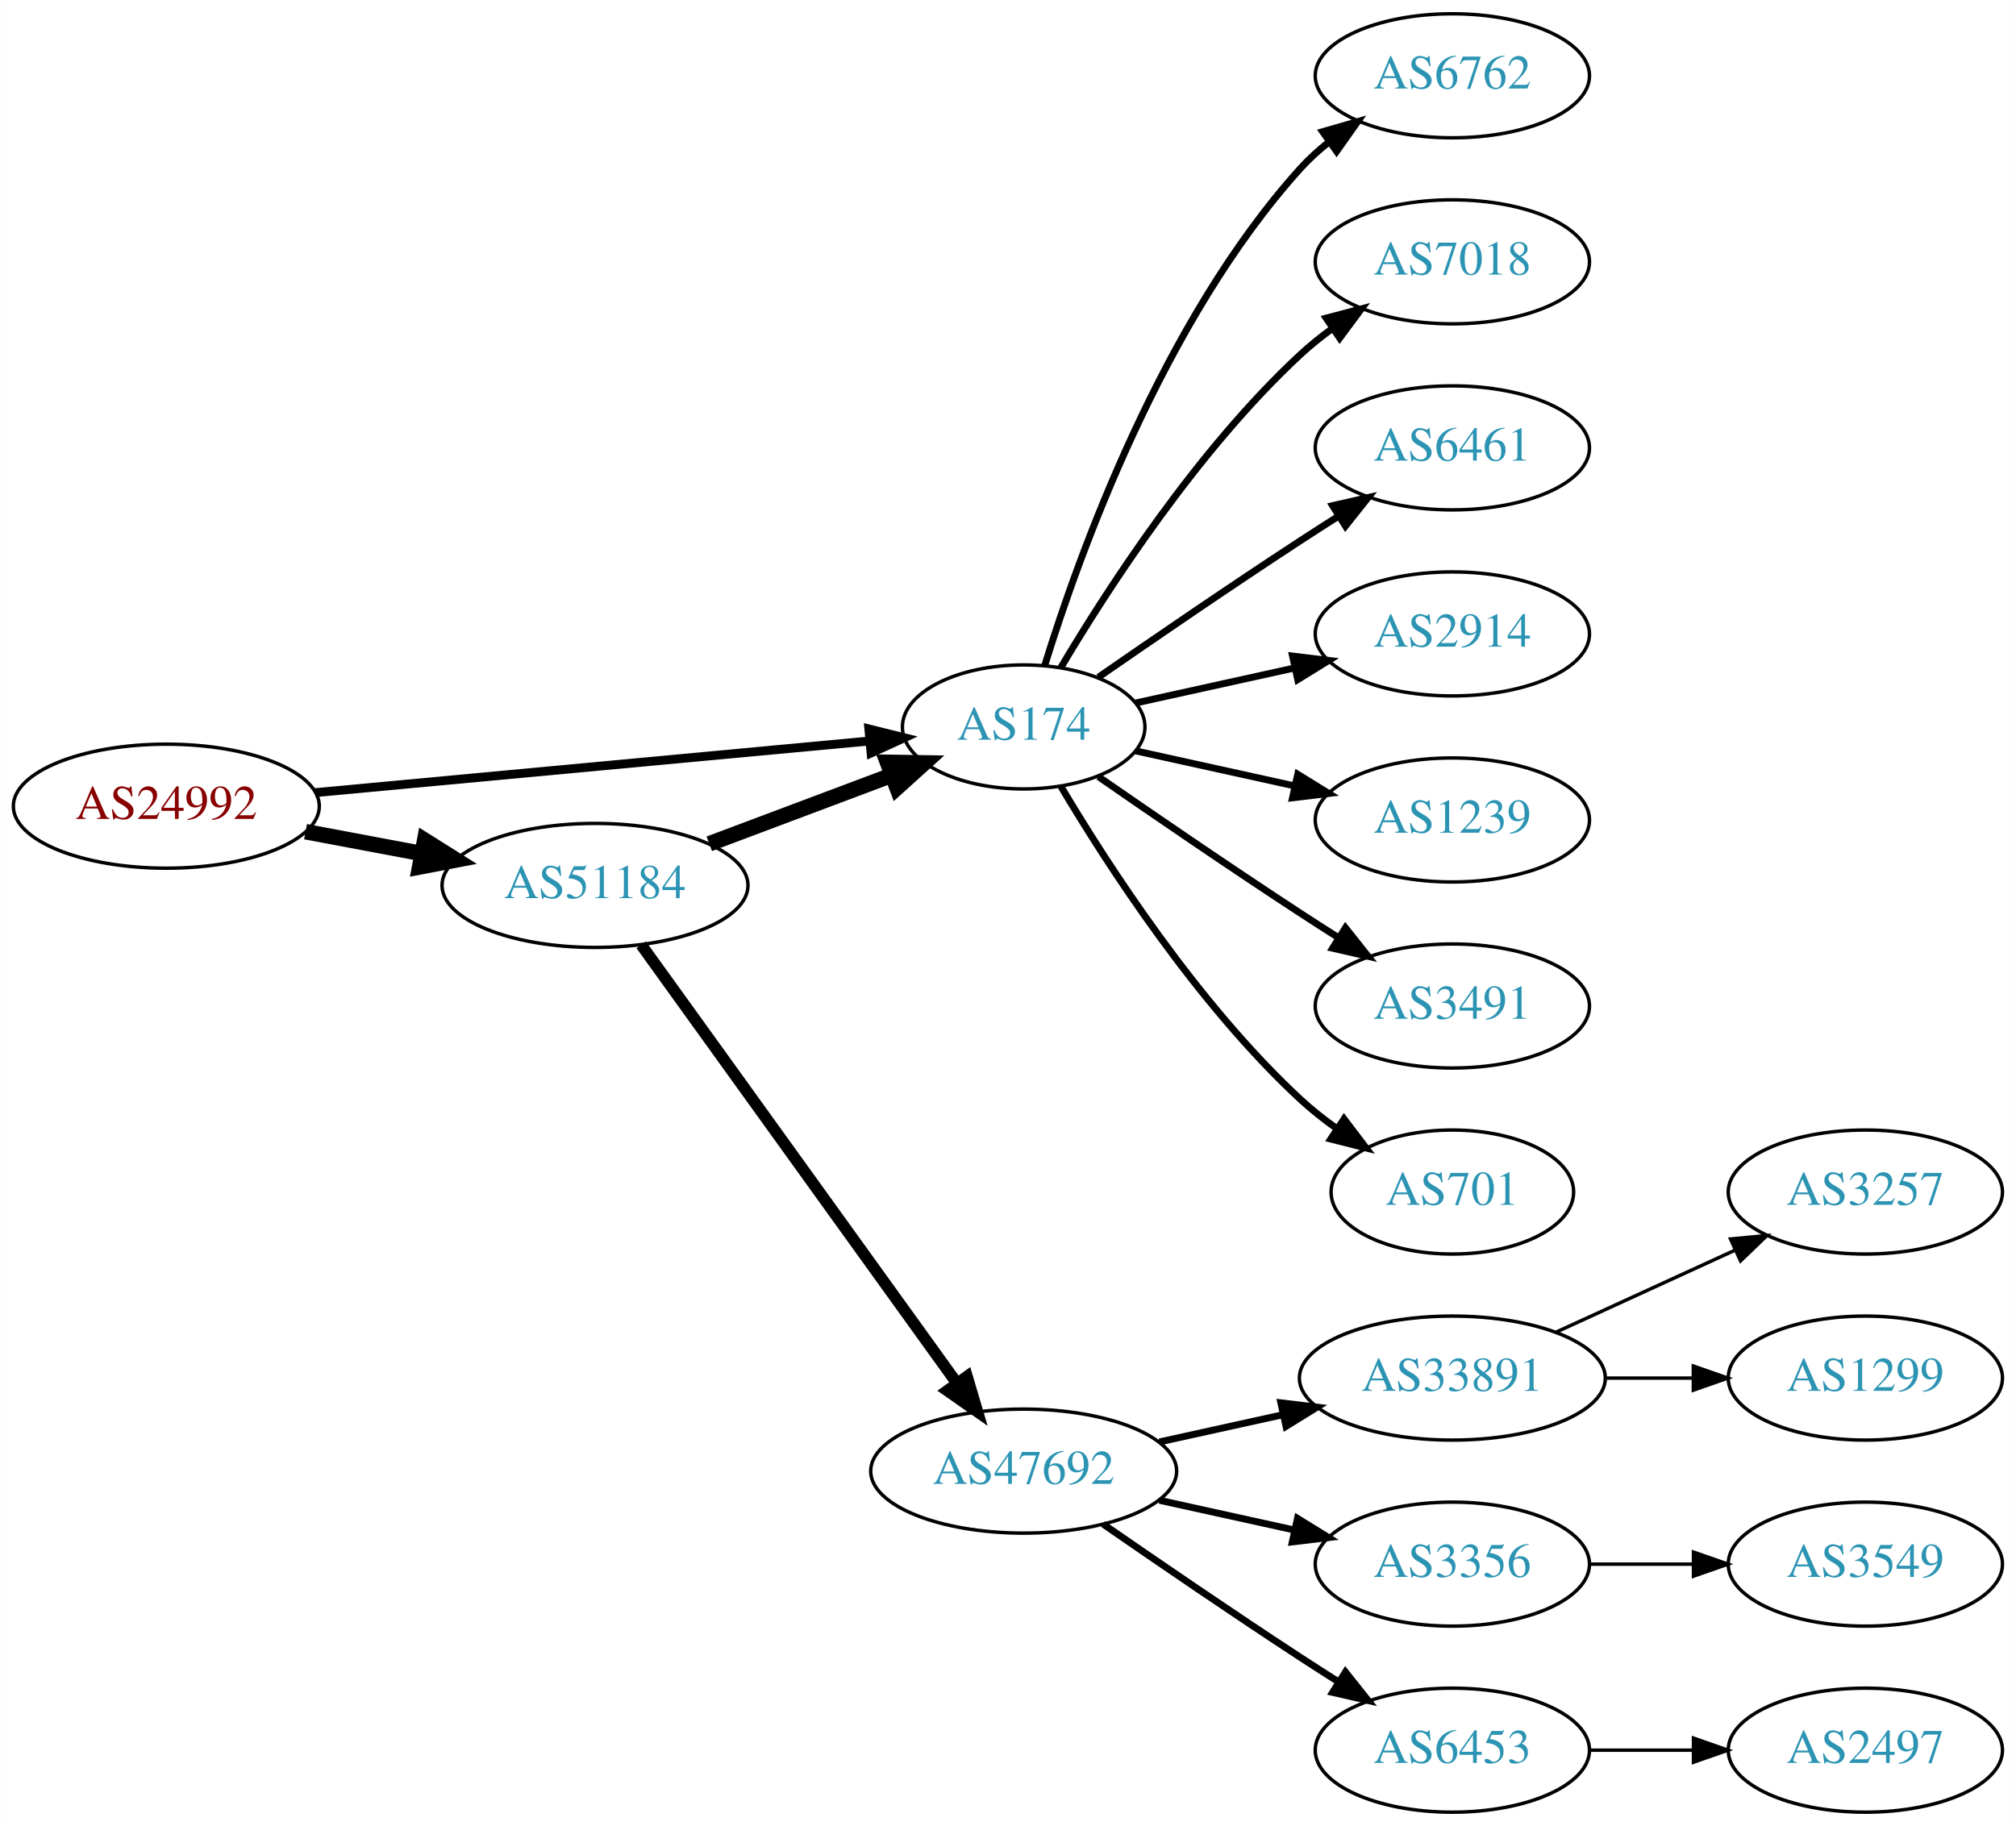
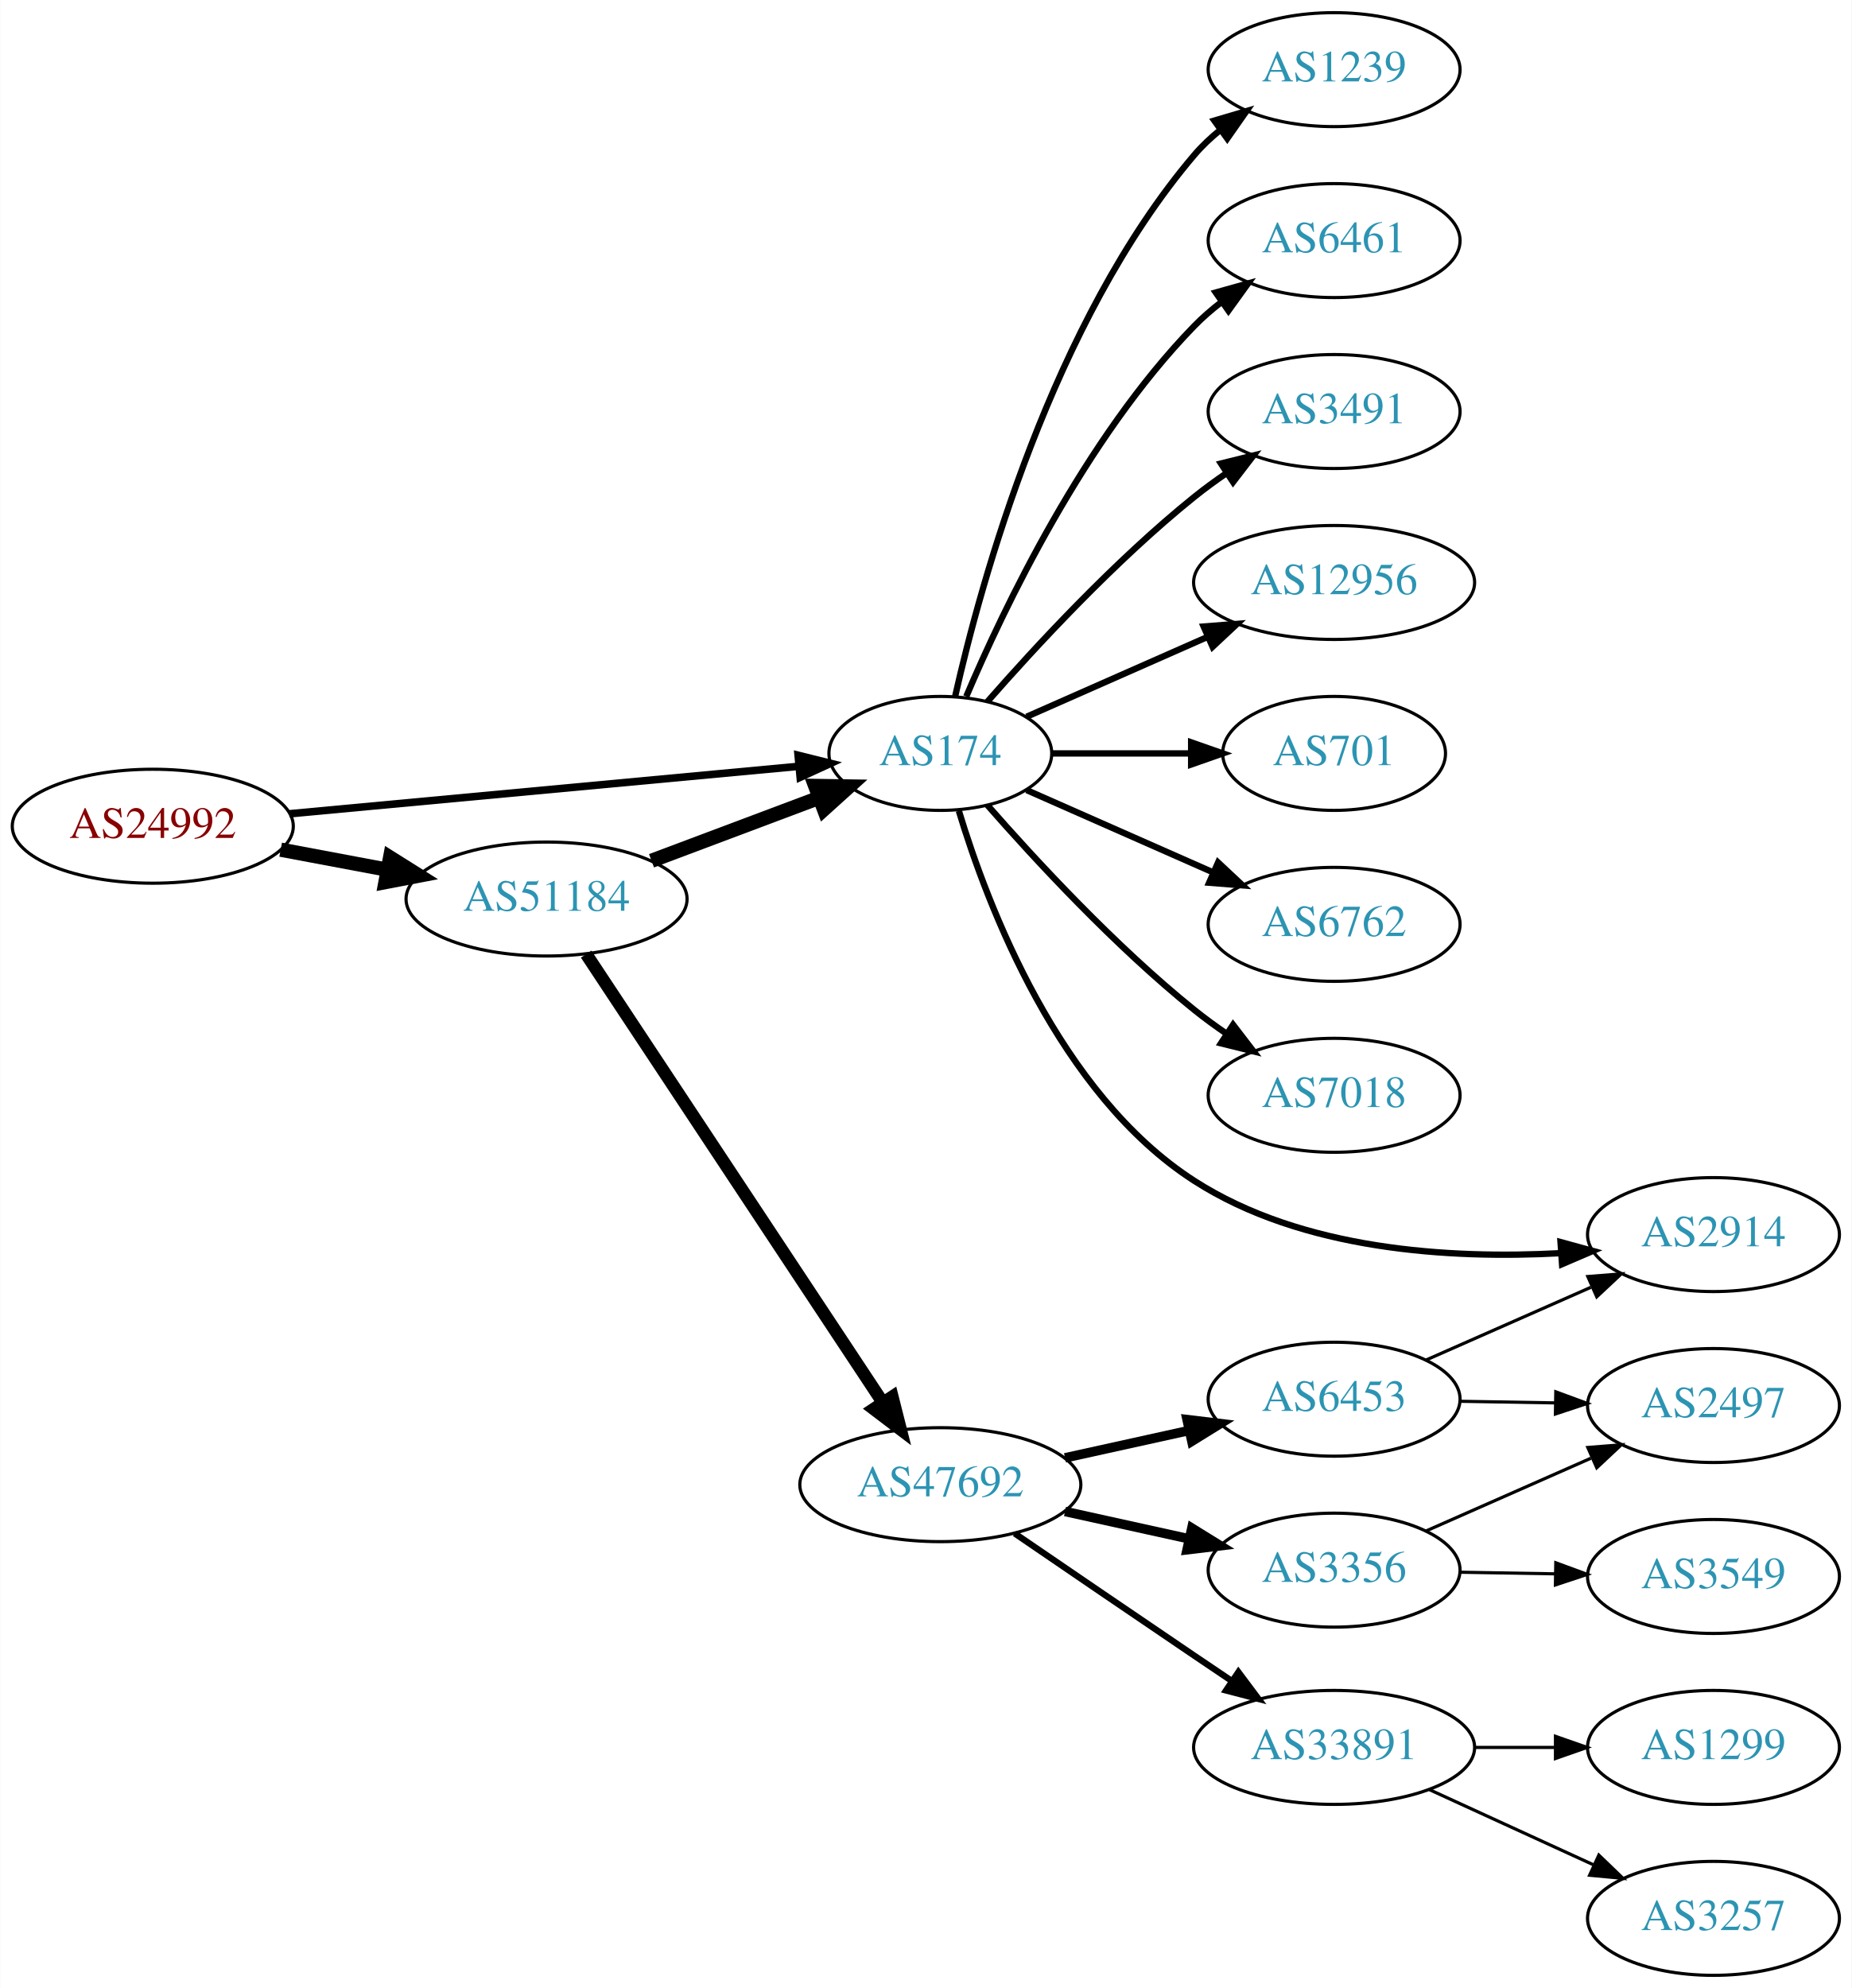
- <svg xmlns="http://www.w3.org/2000/svg" xmlns:xlink="http://www.w3.org/1999/xlink" width="585pt" height="530pt" viewBox="0.00 0.00 584.86 530.00">
-   <g id="graph0" class="graph" transform="scale(1 1) rotate(0) translate(4 526)">
-     <polygon fill="white" stroke="none" points="-4,4 -4,-526 580.862,-526 580.862,4 -4,4" />
+ <svg xmlns="http://www.w3.org/2000/svg" xmlns:xlink="http://www.w3.org/1999/xlink" width="585pt" height="628pt" viewBox="0.00 0.00 584.86 628.00">
+   <g id="graph0" class="graph" transform="scale(1 1) rotate(0) translate(4 624)">
+     <polygon fill="white" stroke="none" points="-4,4 -4,-624 580.862,-624 580.862,4 -4,4" />
    <g id="node1" class="node">
      <g id="a_node1">
        <a xlink:href="/asn/24992" xlink:title="AS24992 ~ DIC - Online Wolf &amp; Co. KG [AT]">
-           <ellipse fill="#ffffff" stroke="black" cx="44.196" cy="-292" rx="44.393" ry="18" />
-           <text text-anchor="middle" x="44.196" y="-288.3" font-family="Times,serif" font-size="14.00" fill="#880000">AS24992</text>
+           <ellipse fill="#ffffff" stroke="black" cx="44.196" cy="-363" rx="44.393" ry="18" />
+           <text text-anchor="middle" x="44.196" y="-359.3" font-family="Times,serif" font-size="14.00" fill="#880000">AS24992</text>
        </a>
      </g>
    </g>
    <g id="node2" class="node">
      <g id="a_node2">
        <a xlink:href="/asn/174" xlink:title="AS174 ~ Cogent Communications [US]">
-           <ellipse fill="#ffffff" stroke="black" cx="292.98" cy="-315" rx="35.194" ry="18" />
-           <text text-anchor="middle" x="292.98" y="-311.3" font-family="Times,serif" font-size="14.00" fill="#2c94b3">AS174</text>
+           <ellipse fill="#ffffff" stroke="black" cx="292.98" cy="-386" rx="35.194" ry="18" />
+           <text text-anchor="middle" x="292.98" y="-382.3" font-family="Times,serif" font-size="14.00" fill="#2c94b3">AS174</text>
        </a>
      </g>
    </g>
    <g id="edge1" class="edge">
-       <path fill="none" stroke="black" stroke-width="2.571" d="M87.339,-295.928C132.168,-300.106 202.752,-306.684 248.197,-310.919" />
-       <polygon fill="black" stroke="black" stroke-width="2.571" points="248.053,-314.421 258.335,-311.864 248.703,-307.451 248.053,-314.421" />
+       <path fill="none" stroke="black" stroke-width="2.382" d="M87.339,-366.928C132.168,-371.106 202.752,-377.684 248.197,-381.919" />
+       <polygon fill="black" stroke="black" stroke-width="2.382" points="248.053,-385.421 258.335,-382.864 248.703,-378.451 248.053,-385.421" />
    </g>
    <g id="node3" class="node">
      <g id="a_node3">
        <a xlink:href="/asn/51184" xlink:title="AS51184 ~ Fonira Telekom GmbH [AT]">
-           <ellipse fill="#ffffff" stroke="black" cx="168.588" cy="-269" rx="44.393" ry="18" />
-           <text text-anchor="middle" x="168.588" y="-265.3" font-family="Times,serif" font-size="14.00" fill="#2c94b3">AS51184</text>
+           <ellipse fill="#ffffff" stroke="black" cx="168.588" cy="-340" rx="44.393" ry="18" />
+           <text text-anchor="middle" x="168.588" y="-336.3" font-family="Times,serif" font-size="14.00" fill="#2c94b3">AS51184</text>
        </a>
      </g>
    </g>
    <g id="edge2" class="edge">
-       <path fill="none" stroke="black" stroke-width="4.5" d="M84.595,-284.596C95.296,-282.585 107.019,-280.382 118.196,-278.282" />
-       <polygon fill="black" stroke="black" stroke-width="4.5" points="119.162,-282.107 128.263,-276.39 117.707,-274.367 119.162,-282.107" />
+       <path fill="none" stroke="black" stroke-width="4.5" d="M84.595,-355.596C95.296,-353.585 107.019,-351.382 118.196,-349.282" />
+       <polygon fill="black" stroke="black" stroke-width="4.5" points="119.162,-353.107 128.263,-347.39 117.707,-345.367 119.162,-353.107" />
    </g>
    <g id="node4" class="node">
      <g id="a_node4">
-         <a xlink:href="/asn/6762" xlink:title="AS6762 ~ TELECOM ITALIA SPARKLE S.p.A. [IT]">
-           <ellipse fill="#ffffff" stroke="black" cx="417.373" cy="-504" rx="39.794" ry="18" />
-           <text text-anchor="middle" x="417.373" y="-500.3" font-family="Times,serif" font-size="14.00" fill="#2c94b3">AS6762</text>
+         <a xlink:href="/asn/1239" xlink:title="AS1239 ~ Sprint [US]">
+           <ellipse fill="#ffffff" stroke="black" cx="417.373" cy="-602" rx="39.794" ry="18" />
+           <text text-anchor="middle" x="417.373" y="-598.3" font-family="Times,serif" font-size="14.00" fill="#2c94b3">AS1239</text>
        </a>
      </g>
    </g>
    <g id="edge3" class="edge">
-       <path fill="none" stroke="black" stroke-width="2" d="M299.118,-332.94C309.021,-364.979 333.359,-432.812 373.176,-477 375.693,-479.792 378.564,-482.401 381.603,-484.812" />
-       <polygon fill="black" stroke="black" stroke-width="2" points="379.732,-487.776 389.911,-490.715 383.786,-482.07 379.732,-487.776" />
+       <path fill="none" stroke="black" stroke-width="2" d="M297.674,-404.075C305.814,-440.148 328.247,-522.14 373.176,-575 375.611,-577.864 378.427,-580.521 381.432,-582.961" />
+       <polygon fill="black" stroke="black" stroke-width="2" points="379.531,-585.905 389.692,-588.906 383.62,-580.224 379.531,-585.905" />
    </g>
    <g id="node5" class="node">
      <g id="a_node5">
-         <a xlink:href="/asn/7018" xlink:title="AS7018 ~ AT&amp;T Services, Inc. [US]">
-           <ellipse fill="#ffffff" stroke="black" cx="417.373" cy="-450" rx="39.794" ry="18" />
-           <text text-anchor="middle" x="417.373" y="-446.3" font-family="Times,serif" font-size="14.00" fill="#2c94b3">AS7018</text>
+         <a xlink:href="/asn/6461" xlink:title="AS6461 ~ Zayo Bandwidth [US]">
+           <ellipse fill="#ffffff" stroke="black" cx="417.373" cy="-548" rx="39.794" ry="18" />
+           <text text-anchor="middle" x="417.373" y="-544.3" font-family="Times,serif" font-size="14.00" fill="#2c94b3">AS6461</text>
        </a>
      </g>
    </g>
    <g id="edge4" class="edge">
-       <path fill="none" stroke="black" stroke-width="2" d="M303.793,-332.279C317.299,-355.011 343.359,-395.314 373.176,-423 376.083,-425.699 379.296,-428.28 382.62,-430.703" />
-       <polygon fill="black" stroke="black" stroke-width="2" points="380.755,-433.667 390.998,-436.375 384.679,-427.87 380.755,-433.667" />
+       <path fill="none" stroke="black" stroke-width="2" d="M301.171,-403.975C312.938,-431.682 338.512,-485.348 373.176,-521 375.797,-523.695 378.737,-526.239 381.82,-528.608" />
+       <polygon fill="black" stroke="black" stroke-width="2" points="379.986,-531.597 390.189,-534.455 383.995,-525.859 379.986,-531.597" />
    </g>
    <g id="node6" class="node">
      <g id="a_node6">
-         <a xlink:href="/asn/6461" xlink:title="AS6461 ~ Zayo Bandwidth [US]">
-           <ellipse fill="#ffffff" stroke="black" cx="417.373" cy="-396" rx="39.794" ry="18" />
-           <text text-anchor="middle" x="417.373" y="-392.3" font-family="Times,serif" font-size="14.00" fill="#2c94b3">AS6461</text>
+         <a xlink:href="/asn/3491" xlink:title="AS3491 ~ PCCW Global, Inc. [US]">
+           <ellipse fill="#ffffff" stroke="black" cx="417.373" cy="-494" rx="39.794" ry="18" />
+           <text text-anchor="middle" x="417.373" y="-490.3" font-family="Times,serif" font-size="14.00" fill="#2c94b3">AS3491</text>
        </a>
      </g>
    </g>
    <g id="edge5" class="edge">
-       <path fill="none" stroke="black" stroke-width="2" d="M314.671,-329.44C330.563,-340.449 353.113,-355.897 373.176,-369 376.758,-371.339 380.529,-373.759 384.289,-376.144" />
-       <polygon fill="black" stroke="black" stroke-width="2" points="382.623,-379.231 392.95,-381.596 386.352,-373.307 382.623,-379.231" />
+       <path fill="none" stroke="black" stroke-width="2" d="M307.854,-402.345C322.924,-419.559 348.202,-446.901 373.176,-467 376.432,-469.62 379.957,-472.192 383.542,-474.646" />
+       <polygon fill="black" stroke="black" stroke-width="2" points="381.629,-477.577 391.914,-480.121 385.46,-471.719 381.629,-477.577" />
    </g>
    <g id="node7" class="node">
      <g id="a_node7">
-         <a xlink:href="/asn/2914" xlink:title="AS2914 ~ NTT America, Inc. [US]">
-           <ellipse fill="#ffffff" stroke="black" cx="417.373" cy="-342" rx="39.794" ry="18" />
-           <text text-anchor="middle" x="417.373" y="-338.3" font-family="Times,serif" font-size="14.00" fill="#2c94b3">AS2914</text>
+         <a xlink:href="/asn/12956" xlink:title="AS12956 ~ TELXIUS [ES]">
+           <ellipse fill="#ffffff" stroke="black" cx="417.373" cy="-440" rx="44.393" ry="18" />
+           <text text-anchor="middle" x="417.373" y="-436.3" font-family="Times,serif" font-size="14.00" fill="#2c94b3">AS12956</text>
        </a>
      </g>
    </g>
    <g id="edge6" class="edge">
-       <path fill="none" stroke="black" stroke-width="2" d="M325.499,-321.953C339.56,-325.055 356.378,-328.765 371.702,-332.146" />
-       <polygon fill="black" stroke="black" stroke-width="2" points="370.993,-335.573 381.512,-334.31 372.501,-328.738 370.993,-335.573" />
+       <path fill="none" stroke="black" stroke-width="2" d="M320.237,-397.584C336.941,-404.954 358.869,-414.629 377.564,-422.877" />
+       <polygon fill="black" stroke="black" stroke-width="2" points="376.16,-426.083 386.722,-426.918 378.985,-419.679 376.16,-426.083" />
    </g>
    <g id="node8" class="node">
      <g id="a_node8">
-         <a xlink:href="/asn/1239" xlink:title="AS1239 ~ Sprint [US]">
-           <ellipse fill="#ffffff" stroke="black" cx="417.373" cy="-288" rx="39.794" ry="18" />
-           <text text-anchor="middle" x="417.373" y="-284.3" font-family="Times,serif" font-size="14.00" fill="#2c94b3">AS1239</text>
+         <a xlink:href="/asn/701" xlink:title="AS701 ~ UUNET [US]">
+           <ellipse fill="#ffffff" stroke="black" cx="417.373" cy="-386" rx="35.194" ry="18" />
+           <text text-anchor="middle" x="417.373" y="-382.3" font-family="Times,serif" font-size="14.00" fill="#2c94b3">AS701</text>
        </a>
      </g>
    </g>
    <g id="edge7" class="edge">
-       <path fill="none" stroke="black" stroke-width="2" d="M325.499,-308.047C339.56,-304.945 356.378,-301.235 371.702,-297.854" />
-       <polygon fill="black" stroke="black" stroke-width="2" points="372.501,-301.262 381.512,-295.69 370.993,-294.427 372.501,-301.262" />
+       <path fill="none" stroke="black" stroke-width="2" d="M328.399,-386C341.94,-386 357.66,-386 372.034,-386" />
+       <polygon fill="black" stroke="black" stroke-width="2" points="372.212,-389.5 382.212,-386 372.212,-382.5 372.212,-389.5" />
    </g>
    <g id="node9" class="node">
      <g id="a_node9">
-         <a xlink:href="/asn/3491" xlink:title="AS3491 ~ PCCW Global, Inc. [US]">
-           <ellipse fill="#ffffff" stroke="black" cx="417.373" cy="-234" rx="39.794" ry="18" />
-           <text text-anchor="middle" x="417.373" y="-230.3" font-family="Times,serif" font-size="14.00" fill="#2c94b3">AS3491</text>
+         <a xlink:href="/asn/6762" xlink:title="AS6762 ~ TELECOM ITALIA SPARKLE S.p.A. [IT]">
+           <ellipse fill="#ffffff" stroke="black" cx="417.373" cy="-332" rx="39.794" ry="18" />
+           <text text-anchor="middle" x="417.373" y="-328.3" font-family="Times,serif" font-size="14.00" fill="#2c94b3">AS6762</text>
        </a>
      </g>
    </g>
    <g id="edge8" class="edge">
-       <path fill="none" stroke="black" stroke-width="2" d="M314.671,-300.56C330.563,-289.551 353.113,-274.103 373.176,-261 376.758,-258.661 380.529,-256.241 384.289,-253.856" />
-       <polygon fill="black" stroke="black" stroke-width="2" points="386.352,-256.693 392.95,-248.404 382.623,-250.769 386.352,-256.693" />
+       <path fill="none" stroke="black" stroke-width="2" d="M320.237,-374.416C337.422,-366.833 360.135,-356.812 379.17,-348.414" />
+       <polygon fill="black" stroke="black" stroke-width="2" points="380.721,-351.555 388.458,-344.316 377.896,-345.151 380.721,-351.555" />
    </g>
    <g id="node10" class="node">
      <g id="a_node10">
-         <a xlink:href="/asn/701" xlink:title="AS701 ~ UUNET [US]">
-           <ellipse fill="#ffffff" stroke="black" cx="417.373" cy="-180" rx="35.194" ry="18" />
-           <text text-anchor="middle" x="417.373" y="-176.3" font-family="Times,serif" font-size="14.00" fill="#2c94b3">AS701</text>
+         <a xlink:href="/asn/7018" xlink:title="AS7018 ~ AT&amp;T Services, Inc. [US]">
+           <ellipse fill="#ffffff" stroke="black" cx="417.373" cy="-278" rx="39.794" ry="18" />
+           <text text-anchor="middle" x="417.373" y="-274.3" font-family="Times,serif" font-size="14.00" fill="#2c94b3">AS7018</text>
        </a>
      </g>
    </g>
    <g id="edge9" class="edge">
-       <path fill="none" stroke="black" stroke-width="2" d="M303.793,-297.721C317.299,-274.989 343.359,-234.686 373.176,-207 376.474,-203.939 380.166,-201.028 383.967,-198.328" />
-       <polygon fill="black" stroke="black" stroke-width="2" points="385.941,-201.219 392.348,-192.78 382.078,-195.381 385.941,-201.219" />
-     </g>
-     <g id="edge10" class="edge">
-       <path fill="none" stroke="black" stroke-width="4.5" d="M201.745,-281.086C217.968,-287.183 237.734,-294.612 254.627,-300.961" />
-       <polygon fill="black" stroke="black" stroke-width="4.5" points="253.447,-304.724 264.193,-304.556 256.218,-297.353 253.447,-304.724" />
+       <path fill="none" stroke="black" stroke-width="2" d="M307.854,-369.655C322.924,-352.441 348.202,-325.099 373.176,-305 376.432,-302.38 379.957,-299.808 383.542,-297.354" />
+       <polygon fill="black" stroke="black" stroke-width="2" points="385.46,-300.281 391.914,-291.879 381.629,-294.423 385.46,-300.281" />
    </g>
    <g id="node11" class="node">
      <g id="a_node11">
-         <a xlink:href="/asn/47692" xlink:title="AS47692 ~ Nessus GmbH [AT]">
-           <ellipse fill="#ffffff" stroke="black" cx="292.98" cy="-99" rx="44.393" ry="18" />
-           <text text-anchor="middle" x="292.98" y="-95.3" font-family="Times,serif" font-size="14.00" fill="#2c94b3">AS47692</text>
-         </a>
-       </g>
-     </g>
-     <g id="edge11" class="edge">
-       <path fill="none" stroke="black" stroke-width="3.375" d="M181.997,-251.764C203.623,-221.726 248.314,-159.651 273.564,-124.58" />
-       <polygon fill="black" stroke="black" stroke-width="3.375" points="276.536,-126.442 279.538,-116.282 270.855,-122.352 276.536,-126.442" />
+         <a xlink:href="/asn/2914" xlink:title="AS2914 ~ NTT America, Inc. [US]">
+           <ellipse fill="#ffffff" stroke="black" cx="537.215" cy="-234" rx="39.794" ry="18" />
+           <text text-anchor="middle" x="537.215" y="-230.3" font-family="Times,serif" font-size="14.00" fill="#2c94b3">AS2914</text>
+         </a>
+       </g>
+     </g>
+     <g id="edge10" class="edge">
+       <path fill="none" stroke="black" stroke-width="2" d="M298.828,-367.86C307.889,-337.863 330.454,-278.509 373.176,-251 407.329,-229.009 454.081,-226.256 488.766,-228.124" />
+       <polygon fill="black" stroke="black" stroke-width="2" points="488.899,-231.641 499.116,-228.836 489.38,-224.658 488.899,-231.641" />
+     </g>
+     <g id="edge12" class="edge">
+       <path fill="none" stroke="black" stroke-width="4.5" d="M201.745,-352.086C217.968,-358.183 237.734,-365.612 254.627,-371.961" />
+       <polygon fill="black" stroke="black" stroke-width="4.5" points="253.447,-375.724 264.193,-375.556 256.218,-368.353 253.447,-375.724" />
    </g>
    <g id="node12" class="node">
      <g id="a_node12">
-         <a xlink:href="/asn/33891" xlink:title="AS33891 ~ CORE-BACKBONE GMBH GLOBAL NETWORK [DE]">
-           <ellipse fill="#ffffff" stroke="black" cx="417.373" cy="-126" rx="44.393" ry="18" />
-           <text text-anchor="middle" x="417.373" y="-122.3" font-family="Times,serif" font-size="14.00" fill="#2c94b3">AS33891</text>
-         </a>
-       </g>
-     </g>
-     <g id="edge12" class="edge">
-       <path fill="none" stroke="black" stroke-width="2" d="M332.37,-107.469C343.762,-109.982 356.385,-112.767 368.309,-115.397" />
-       <polygon fill="black" stroke="black" stroke-width="2" points="367.6,-118.825 378.119,-117.561 369.108,-111.989 367.6,-118.825" />
+         <a xlink:href="/asn/47692" xlink:title="AS47692 ~ Nessus GmbH [AT]">
+           <ellipse fill="#ffffff" stroke="black" cx="292.98" cy="-155" rx="44.393" ry="18" />
+           <text text-anchor="middle" x="292.98" y="-151.3" font-family="Times,serif" font-size="14.00" fill="#2c94b3">AS47692</text>
+         </a>
+       </g>
+     </g>
+     <g id="edge11" class="edge">
+       <path fill="none" stroke="black" stroke-width="4" d="M181.103,-322.596C202.698,-289.953 249.385,-219.385 274.744,-181.054" />
+       <polygon fill="black" stroke="black" stroke-width="4" points="277.809,-182.764 280.407,-172.493 271.971,-178.902 277.809,-182.764" />
    </g>
    <g id="node13" class="node">
      <g id="a_node13">
-         <a xlink:href="/asn/3356" xlink:title="AS3356 ~ Level 3 Parent, LLC [US]">
-           <ellipse fill="#ffffff" stroke="black" cx="417.373" cy="-72" rx="39.794" ry="18" />
-           <text text-anchor="middle" x="417.373" y="-68.3" font-family="Times,serif" font-size="14.00" fill="#2c94b3">AS3356</text>
+         <a xlink:href="/asn/6453" xlink:title="AS6453 ~ TATA COMMUNICATIONS (AMERICA) INC [US]">
+           <ellipse fill="#ffffff" stroke="black" cx="417.373" cy="-182" rx="39.794" ry="18" />
+           <text text-anchor="middle" x="417.373" y="-178.3" font-family="Times,serif" font-size="14.00" fill="#2c94b3">AS6453</text>
        </a>
      </g>
    </g>
    <g id="edge13" class="edge">
-       <path fill="none" stroke="black" stroke-width="2" d="M332.37,-90.531C344.761,-87.798 358.608,-84.743 371.429,-81.915" />
-       <polygon fill="black" stroke="black" stroke-width="2" points="372.432,-85.278 381.443,-79.706 370.924,-78.442 372.432,-85.278" />
+       <path fill="none" stroke="black" stroke-width="3" d="M332.37,-163.469C344.761,-166.202 358.608,-169.257 371.429,-172.085" />
+       <polygon fill="black" stroke="black" stroke-width="3" points="370.924,-175.558 381.443,-174.295 372.432,-168.722 370.924,-175.558" />
    </g>
    <g id="node14" class="node">
      <g id="a_node14">
-         <a xlink:href="/asn/6453" xlink:title="AS6453 ~ TATA COMMUNICATIONS (AMERICA) INC [US]">
-           <ellipse fill="#ffffff" stroke="black" cx="417.373" cy="-18" rx="39.794" ry="18" />
-           <text text-anchor="middle" x="417.373" y="-14.3" font-family="Times,serif" font-size="14.00" fill="#2c94b3">AS6453</text>
+         <a xlink:href="/asn/3356" xlink:title="AS3356 ~ Level 3 Parent, LLC [US]">
+           <ellipse fill="#ffffff" stroke="black" cx="417.373" cy="-128" rx="39.794" ry="18" />
+           <text text-anchor="middle" x="417.373" y="-124.3" font-family="Times,serif" font-size="14.00" fill="#2c94b3">AS3356</text>
        </a>
      </g>
    </g>
    <g id="edge14" class="edge">
-       <path fill="none" stroke="black" stroke-width="2" d="M316.011,-83.633C331.813,-72.695 353.67,-57.739 373.176,-45 376.758,-42.661 380.529,-40.241 384.289,-37.856" />
-       <polygon fill="black" stroke="black" stroke-width="2" points="386.352,-40.693 392.95,-32.404 382.623,-34.769 386.352,-40.693" />
+       <path fill="none" stroke="black" stroke-width="3" d="M332.37,-146.531C344.761,-143.798 358.608,-140.743 371.429,-137.915" />
+       <polygon fill="black" stroke="black" stroke-width="3" points="372.432,-141.278 381.443,-135.705 370.924,-134.442 372.432,-141.278" />
    </g>
    <g id="node15" class="node">
      <g id="a_node15">
-         <a xlink:href="/asn/3257" xlink:title="AS3257 ~ GTT [DE]">
-           <ellipse fill="#ffffff" stroke="black" cx="537.215" cy="-180" rx="39.794" ry="18" />
-           <text text-anchor="middle" x="537.215" y="-176.3" font-family="Times,serif" font-size="14.00" fill="#2c94b3">AS3257</text>
+         <a xlink:href="/asn/33891" xlink:title="AS33891 ~ CORE-BACKBONE GMBH GLOBAL NETWORK [DE]">
+           <ellipse fill="#ffffff" stroke="black" cx="417.373" cy="-72" rx="44.393" ry="18" />
+           <text text-anchor="middle" x="417.373" y="-68.3" font-family="Times,serif" font-size="14.00" fill="#2c94b3">AS33891</text>
        </a>
      </g>
    </g>
    <g id="edge15" class="edge">
-       <path fill="none" stroke="black" d="M447.502,-139.348C463.113,-146.502 482.511,-155.391 499.183,-163.03" />
-       <polygon fill="black" stroke="black" points="498.086,-166.378 508.635,-167.362 501.002,-160.014 498.086,-166.378" />
-     </g>
-     <g id="node16" class="node">
-       <g id="a_node16">
-         <a xlink:href="/asn/1299" xlink:title="AS1299 ~ Telia Carrier [EU]">
-           <ellipse fill="#ffffff" stroke="black" cx="537.215" cy="-126" rx="39.794" ry="18" />
-           <text text-anchor="middle" x="537.215" y="-122.3" font-family="Times,serif" font-size="14.00" fill="#2c94b3">AS1299</text>
-         </a>
-       </g>
-     </g>
-     <g id="edge16" class="edge">
-       <path fill="none" stroke="black" d="M461.584,-126C469.896,-126 478.659,-126 487.141,-126" />
-       <polygon fill="black" stroke="black" points="487.3,-129.5 497.3,-126 487.3,-122.5 487.3,-129.5" />
-     </g>
-     <g id="node18" class="node">
-       <g id="a_node18">
-         <a xlink:href="/asn/3549" xlink:title="AS3549 ~ Level 3 Parent, LLC [US]">
-           <ellipse fill="#ffffff" stroke="black" cx="537.215" cy="-72" rx="39.794" ry="18" />
-           <text text-anchor="middle" x="537.215" y="-68.3" font-family="Times,serif" font-size="14.00" fill="#2c94b3">AS3549</text>
-         </a>
-       </g>
-     </g>
-     <g id="edge18" class="edge">
-       <path fill="none" stroke="black" d="M457.285,-72C466.839,-72 477.188,-72 487.151,-72" />
-       <polygon fill="black" stroke="black" points="487.343,-75.5 497.343,-72 487.343,-68.5 487.343,-75.5" />
+       <path fill="none" stroke="black" stroke-width="2" d="M316.481,-139.595C332.316,-128.768 354.018,-113.962 373.176,-101 376.983,-98.425 380.982,-95.728 384.947,-93.059" />
+       <polygon fill="black" stroke="black" stroke-width="2" points="387.138,-95.804 393.486,-87.321 383.234,-89.994 387.138,-95.804" />
+     </g>
+     <g id="edge21" class="edge">
+       <path fill="none" stroke="black" d="M446.3,-194.323C461.889,-201.202 481.525,-209.867 498.467,-217.343" />
+       <polygon fill="black" stroke="black" points="497.518,-220.75 508.08,-221.585 500.344,-214.346 497.518,-220.75" />
    </g>
    <g id="node17" class="node">
      <g id="a_node17">
        <a xlink:href="/asn/2497" xlink:title="AS2497 ~ Internet Initiative Japan Inc. [JP]">
+           <ellipse fill="#ffffff" stroke="black" cx="537.215" cy="-180" rx="39.794" ry="18" />
+           <text text-anchor="middle" x="537.215" y="-176.3" font-family="Times,serif" font-size="14.00" fill="#2c94b3">AS2497</text>
+         </a>
+       </g>
+     </g>
+     <g id="edge20" class="edge">
+       <path fill="none" stroke="black" d="M457.285,-181.34C466.839,-181.177 477.188,-181.002 487.151,-180.833" />
+       <polygon fill="black" stroke="black" points="487.404,-184.329 497.343,-180.66 487.285,-177.33 487.404,-184.329" />
+     </g>
+     <g id="node16" class="node">
+       <g id="a_node16">
+         <a xlink:href="/asn/3549" xlink:title="AS3549 ~ Level 3 Parent, LLC [US]">
+           <ellipse fill="#ffffff" stroke="black" cx="537.215" cy="-126" rx="39.794" ry="18" />
+           <text text-anchor="middle" x="537.215" y="-122.3" font-family="Times,serif" font-size="14.00" fill="#2c94b3">AS3549</text>
+         </a>
+       </g>
+     </g>
+     <g id="edge16" class="edge">
+       <path fill="none" stroke="black" d="M457.285,-127.34C466.839,-127.177 477.188,-127.002 487.151,-126.833" />
+       <polygon fill="black" stroke="black" points="487.404,-130.329 497.343,-126.66 487.285,-123.33 487.404,-130.329" />
+     </g>
+     <g id="edge17" class="edge">
+       <path fill="none" stroke="black" d="M446.3,-140.323C461.889,-147.202 481.525,-155.867 498.467,-163.343" />
+       <polygon fill="black" stroke="black" points="497.518,-166.75 508.08,-167.585 500.344,-160.346 497.518,-166.75" />
+     </g>
+     <g id="node18" class="node">
+       <g id="a_node18">
+         <a xlink:href="/asn/1299" xlink:title="AS1299 ~ Telia Carrier [EU]">
+           <ellipse fill="#ffffff" stroke="black" cx="537.215" cy="-72" rx="39.794" ry="18" />
+           <text text-anchor="middle" x="537.215" y="-68.3" font-family="Times,serif" font-size="14.00" fill="#2c94b3">AS1299</text>
+         </a>
+       </g>
+     </g>
+     <g id="edge18" class="edge">
+       <path fill="none" stroke="black" d="M461.584,-72C469.896,-72 478.659,-72 487.141,-72" />
+       <polygon fill="black" stroke="black" points="487.3,-75.5 497.3,-72 487.3,-68.5 487.3,-75.5" />
+     </g>
+     <g id="node19" class="node">
+       <g id="a_node19">
+         <a xlink:href="/asn/3257" xlink:title="AS3257 ~ GTT [DE]">
          <ellipse fill="#ffffff" stroke="black" cx="537.215" cy="-18" rx="39.794" ry="18" />
-           <text text-anchor="middle" x="537.215" y="-14.3" font-family="Times,serif" font-size="14.00" fill="#2c94b3">AS2497</text>
-         </a>
-       </g>
-     </g>
-     <g id="edge17" class="edge">
-       <path fill="none" stroke="black" d="M457.285,-18C466.839,-18 477.188,-18 487.151,-18" />
-       <polygon fill="black" stroke="black" points="487.343,-21.5 497.343,-18 487.343,-14.5 487.343,-21.5" />
+           <text text-anchor="middle" x="537.215" y="-14.3" font-family="Times,serif" font-size="14.00" fill="#2c94b3">AS3257</text>
+         </a>
+       </g>
+     </g>
+     <g id="edge19" class="edge">
+       <path fill="none" stroke="black" d="M447.502,-58.652C463.113,-51.498 482.511,-42.609 499.183,-34.969" />
+       <polygon fill="black" stroke="black" points="501.002,-37.986 508.635,-30.638 498.086,-31.622 501.002,-37.986" />
    </g>
  </g>
</svg>
